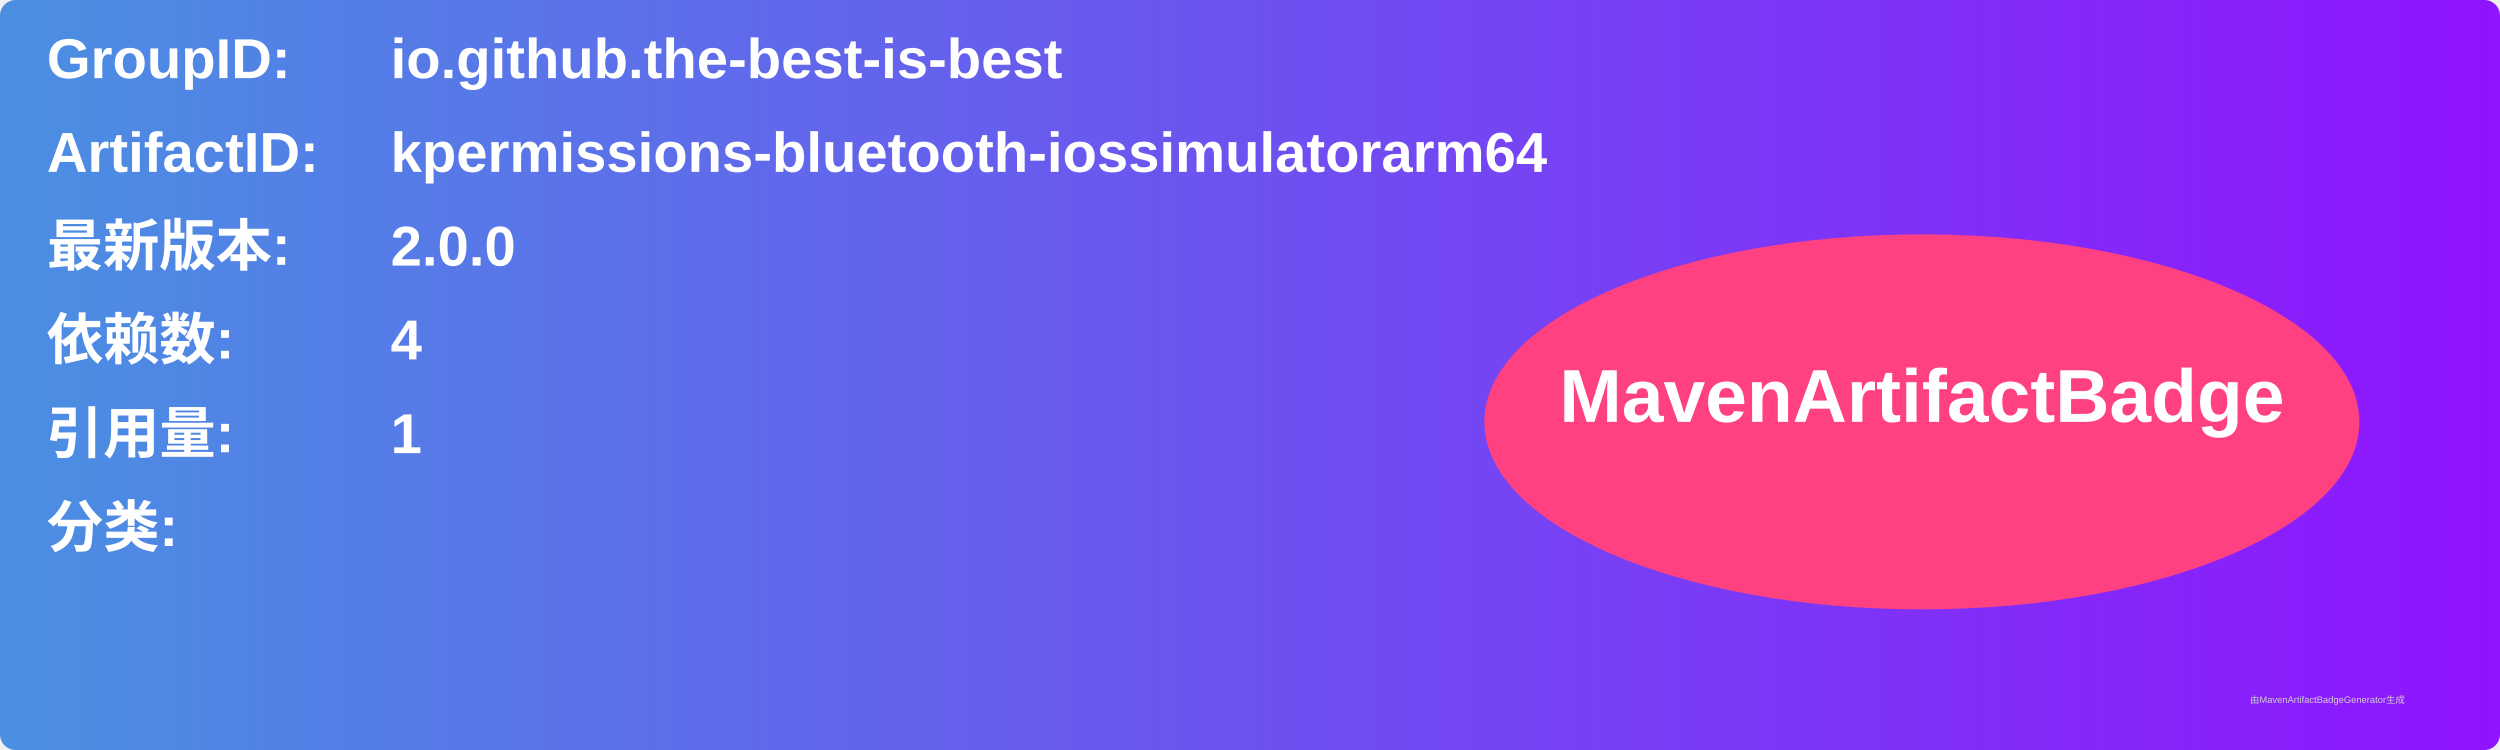
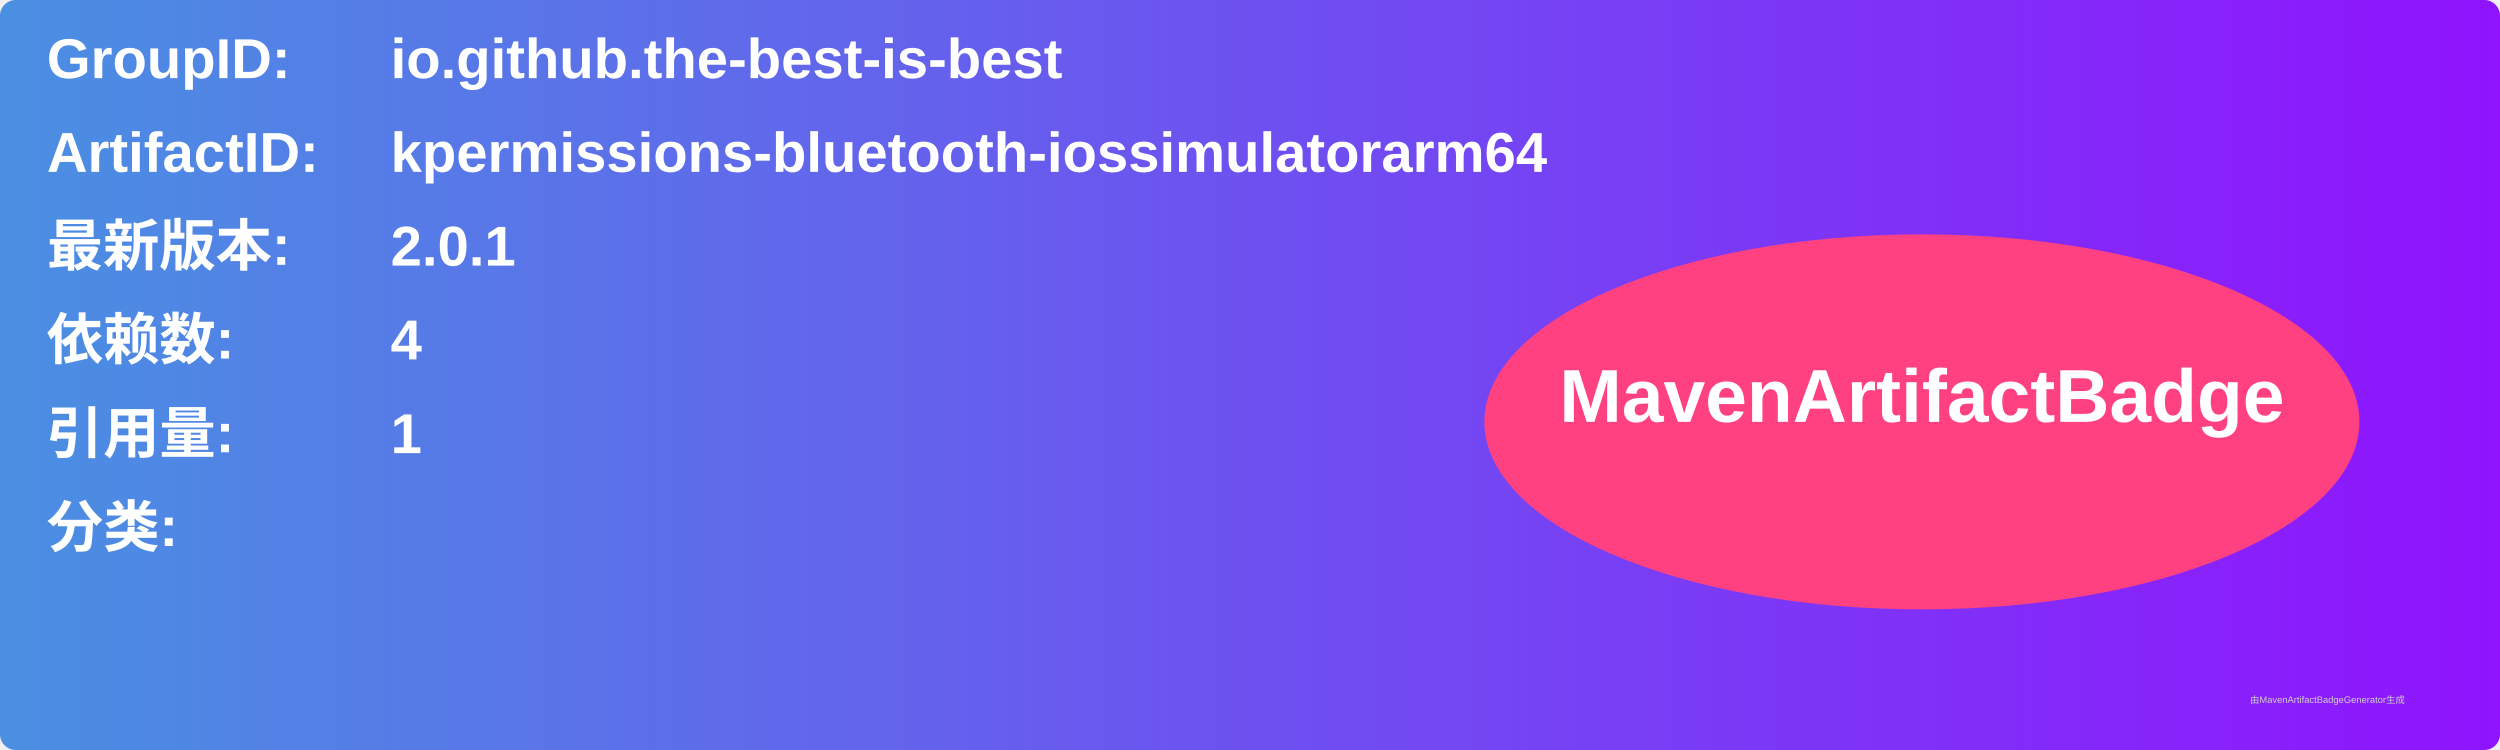
<svg xmlns="http://www.w3.org/2000/svg" width="800" height="240" viewBox="0 0 800 240">
  <linearGradient id="grad" x1="0%" y1="0%" x2="100%" y2="0%">
    <stop offset="0%" stop-color="#4a90e2" />
    <stop offset="100%" stop-color="#9013fe" />
  </linearGradient>
  <rect width="100%" height="100%" rx="5" ry="5" fill="url(#grad)" />
  <g transform="translate(15, 15)">
    <text x="0" y="10" font-family="Arial" font-size="18" fill="white" font-weight="bold" width="260">GroupID:</text>
    <text x="110" y="10" font-family="Arial" font-size="18" fill="white" font-weight="bold" width="460">io.github.the-best-is-best</text>
    <text x="0" y="40" font-family="Arial" font-size="18" fill="white" font-weight="bold" width="260">ArtifactID:</text>
    <text x="110" y="40" font-family="Arial" font-size="18" fill="white" font-weight="bold" width="460">kpermissions-bluetooth-iossimulatorarm64</text>
    <text x="0" y="70" font-family="Arial" font-size="18" fill="white" font-weight="bold">最新版本:</text>
    <text x="110" y="70" font-family="Arial" font-size="18" fill="white" font-weight="bold">
-       <tspan font-weight="bold">2.0.0</tspan>
+       <tspan font-weight="bold">2.0.1</tspan>
    </text>
    <text x="0" y="100" font-family="Arial" font-size="18" fill="white" font-weight="bold">依赖数: </text>
    <text x="110" y="100" font-family="Arial" font-size="18" fill="white">
      <tspan font-weight="bold">4</tspan>
    </text>
    <text x="0" y="130" font-family="Arial" font-size="18" fill="white" font-weight="bold">引用量: </text>
    <text x="110" y="130" font-family="Arial" font-size="18" fill="white">
      <tspan font-weight="bold">1</tspan>
    </text>
    <text x="0" y="160" font-family="Arial" font-size="18" fill="white" font-weight="bold">分类:</text>
    <text x="10" y="190" font-family="Arial" font-size="10" fill="white">
      <tspan font-weight="bold" />
    </text>
    <ellipse cx="600" cy="120" rx="140" ry="60" fill="#ff4081" />
    <text x="600" y="120" text-anchor="middle" font-family="Arial" font-size="24" fill="white" font-weight="bold">MavenArtifactBadge</text>
  </g>
  <text x="720" y="225" font-family="Arial" font-size="3" fill="#d0d0d0">由MavenArtifactBadgeGenerator生成</text>
</svg>
